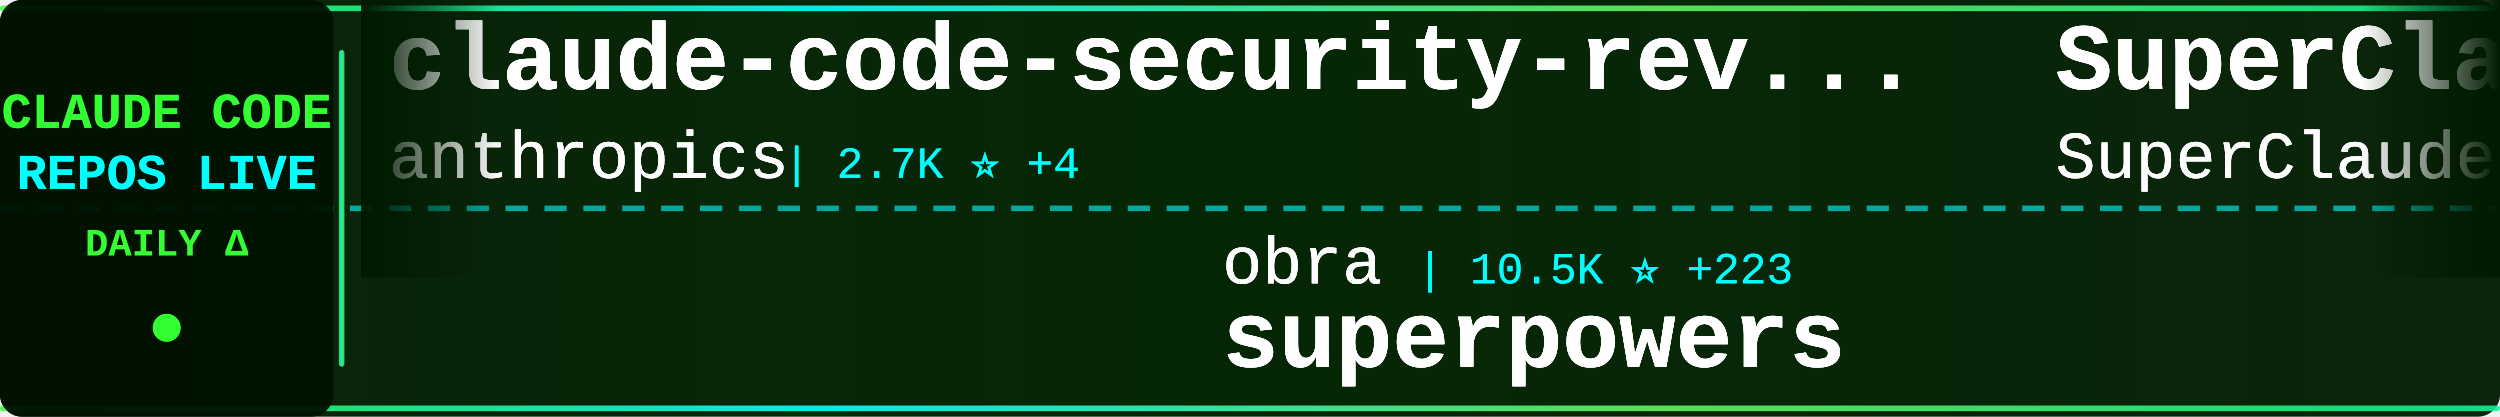
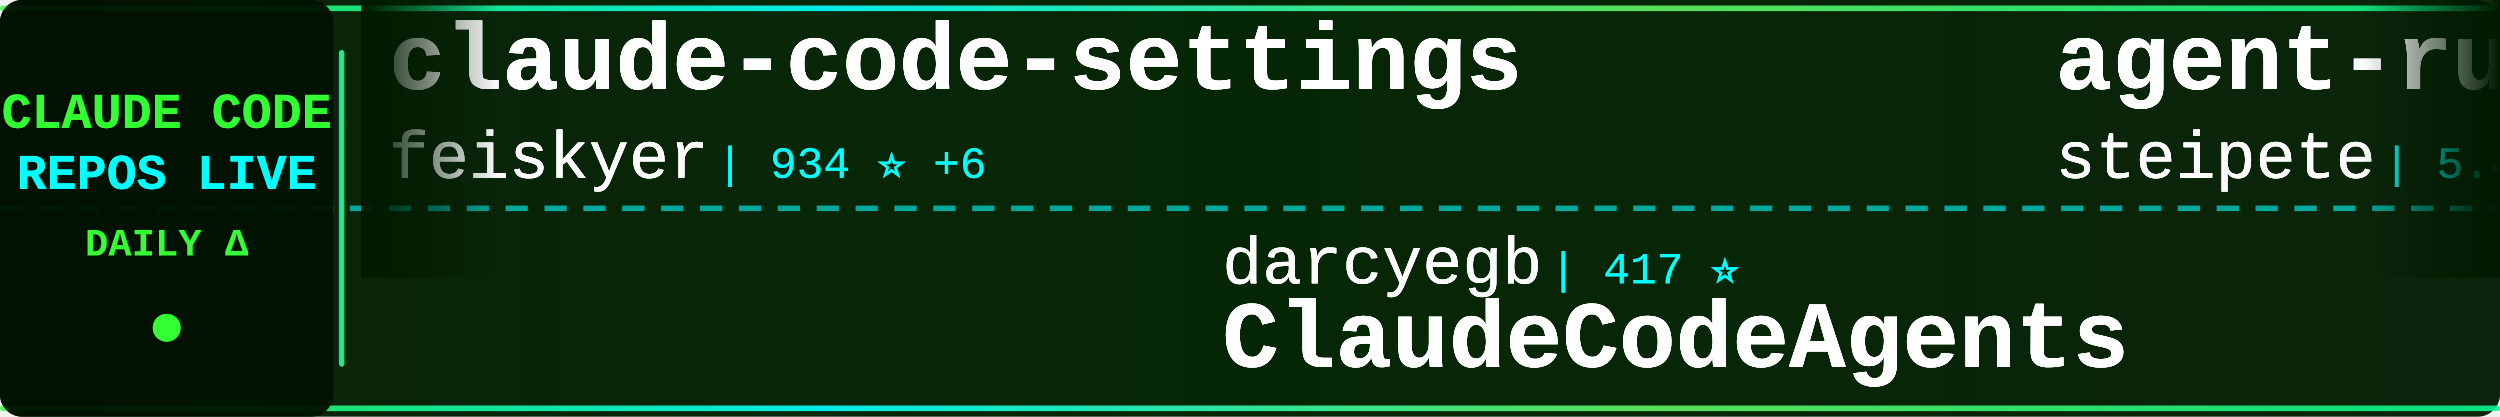
<svg xmlns="http://www.w3.org/2000/svg" width="900" height="150">
  <defs>
    <linearGradient id="tickerBg" x1="0%" y1="0%" x2="100%" y2="0%">
      <stop offset="0%" style="stop-color:#001a00;stop-opacity:0.95" />
      <stop offset="50%" style="stop-color:#002200;stop-opacity:0.98" />
      <stop offset="100%" style="stop-color:#001a00;stop-opacity:0.95" />
    </linearGradient>
    <linearGradient id="borderGrad" x1="0%" y1="0%" x2="100%" y2="0%">
      <stop offset="0%" style="stop-color:#33ff33;stop-opacity:0.85">
        <animate attributeName="stop-opacity" values="0.85;1;0.85" dur="2s" repeatCount="indefinite" />
      </stop>
      <stop offset="33%" style="stop-color:#00ffff;stop-opacity:0.9">
        <animate attributeName="stop-opacity" values="0.9;1;0.9" dur="2.2s" repeatCount="indefinite" />
      </stop>
      <stop offset="66%" style="stop-color:#66ff66;stop-opacity:0.85">
        <animate attributeName="stop-opacity" values="0.85;1;0.85" dur="1.8s" repeatCount="indefinite" />
      </stop>
      <stop offset="100%" style="stop-color:#00ff99;stop-opacity:0.85">
        <animate attributeName="stop-opacity" values="0.85;1;0.85" dur="2s" repeatCount="indefinite" />
      </stop>
    </linearGradient>
    <filter id="textGlow">
      <feGaussianBlur stdDeviation="0.2" result="coloredBlur" />
      <feMerge>
        <feMergeNode in="coloredBlur" />
        <feMergeNode in="SourceGraphic" />
      </feMerge>
    </filter>
    <filter id="metricGlow">
      <feGaussianBlur stdDeviation="0.2" result="coloredBlur" />
      <feMerge>
        <feMergeNode in="coloredBlur" />
        <feMergeNode in="SourceGraphic" />
      </feMerge>
    </filter>
    <linearGradient id="leftFade" x1="0%" y1="0%" x2="100%" y2="0%">
      <stop offset="0%" style="stop-color:#001a00;stop-opacity:1" />
      <stop offset="100%" style="stop-color:#001a00;stop-opacity:0" />
    </linearGradient>
    <linearGradient id="rightFade" x1="0%" y1="0%" x2="100%" y2="0%">
      <stop offset="0%" style="stop-color:#001a00;stop-opacity:0" />
      <stop offset="100%" style="stop-color:#001a00;stop-opacity:1" />
    </linearGradient>
  </defs>
  <rect width="900" height="150" fill="url(#tickerBg)" rx="8" />
  <rect x="0" y="2" width="900" height="2" fill="url(#borderGrad)" rx="1" />
  <rect x="0" y="146" width="900" height="2" fill="url(#borderGrad)" rx="1" />
  <line x1="0" y1="75" x2="900" y2="75" stroke="#00ffff" stroke-width="2" stroke-dasharray="8 6" opacity="0.6" />
  <rect x="0" y="0" width="120" height="150" fill="#001100" opacity="0.95" rx="8" />
  <text x="60" y="46" font-family="'Courier New', monospace" font-size="18" font-weight="bold" fill="#33ff33" text-anchor="middle" filter="url(#textGlow)">
    CLAUDE CODE
  </text>
  <text x="60" y="68" font-family="'Courier New', monospace" font-size="18" font-weight="bold" fill="#00ffff" text-anchor="middle" filter="url(#textGlow)">
    REPOS LIVE
  </text>
  <text x="60" y="92" font-family="'Courier New', monospace" font-size="14" font-weight="bold" fill="#33ff33" text-anchor="middle">
    DAILY Δ
  </text>
  <circle cx="60" cy="118" r="5" fill="#33ff33" filter="url(#metricGlow)">
    <animate attributeName="r" values="4;6;4" dur="1.5s" repeatCount="indefinite" />
    <animate attributeName="opacity" values="0.6;1;0.6" dur="1.5s" repeatCount="indefinite" />
  </circle>
  <rect x="122" y="18" width="2" height="114" fill="url(#borderGrad)" rx="1" />
  <clipPath id="tickerClip">
    <rect x="130" y="0" width="770" height="150" />
  </clipPath>
  <g clip-path="url(#tickerClip)">
    <g id="tickerItems1">
      <animateTransform attributeName="transform" attributeType="XML" type="translate" from="0 0" to="-3000 0" dur="54s" repeatCount="indefinite" />
      <g transform="translate(0, 0)">
-         <text x="140" y="32" font-family="'Courier New', monospace" font-size="34" font-weight="bold" fill="#ffffff" filter="url(#textGlow)">claude-code-security-rev...</text>
-         <text x="140" y="64" font-family="'Courier New', monospace" font-size="24" font-weight="normal" fill="#ffffff" opacity="0.9" filter="url(#textGlow)">anthropics</text>
-         <text x="282" y="64" font-family="'Courier New', monospace" font-size="16" font-weight="normal" fill="#00ffff" opacity="0.95"> | 2.7K ⭐ +4</text>
+         <text x="140" y="32" font-family="'Courier New', monospace" font-size="34" font-weight="bold" fill="#ffffff" filter="url(#textGlow)">claude-code-settings</text>
+         <text x="140" y="64" font-family="'Courier New', monospace" font-size="24" font-weight="normal" fill="#ffffff" opacity="0.9" filter="url(#textGlow)">feiskyer</text>
+         <text x="258" y="64" font-family="'Courier New', monospace" font-size="16" font-weight="normal" fill="#00ffff" opacity="0.95"> | 934 ⭐ +6</text>
      </g>
      <g transform="translate(300, 0)">
-         <text x="140" y="102" font-family="'Courier New', monospace" font-size="24" font-weight="normal" fill="#ffffff" opacity="0.9" filter="url(#textGlow)">obra</text>
-         <text x="210" y="102" font-family="'Courier New', monospace" font-size="16" font-weight="normal" fill="#00ffff" opacity="0.95"> | 10.5K ⭐ +223</text>
-         <text x="140" y="132" font-family="'Courier New', monospace" font-size="34" font-weight="bold" fill="#ffffff" filter="url(#textGlow)">superpowers</text>
+         <text x="140" y="102" font-family="'Courier New', monospace" font-size="24" font-weight="normal" fill="#ffffff" opacity="0.9" filter="url(#textGlow)">darcyegb</text>
+         <text x="258" y="102" font-family="'Courier New', monospace" font-size="16" font-weight="normal" fill="#00ffff" opacity="0.95"> | 417 ⭐</text>
+         <text x="140" y="132" font-family="'Courier New', monospace" font-size="34" font-weight="bold" fill="#ffffff" filter="url(#textGlow)">ClaudeCodeAgents</text>
      </g>
      <g transform="translate(600, 0)">
-         <text x="140" y="32" font-family="'Courier New', monospace" font-size="34" font-weight="bold" fill="#ffffff" filter="url(#textGlow)">SuperClaude_Framework</text>
-         <text x="140" y="64" font-family="'Courier New', monospace" font-size="24" font-weight="normal" fill="#ffffff" opacity="0.9" filter="url(#textGlow)">SuperClaude-Org</text>
-         <text x="342" y="64" font-family="'Courier New', monospace" font-size="16" font-weight="normal" fill="#00ffff" opacity="0.95"> | 19.3K ⭐ +39</text>
+         <text x="140" y="32" font-family="'Courier New', monospace" font-size="34" font-weight="bold" fill="#ffffff" filter="url(#textGlow)">agent-rules</text>
+         <text x="140" y="64" font-family="'Courier New', monospace" font-size="24" font-weight="normal" fill="#ffffff" opacity="0.9" filter="url(#textGlow)">steipete</text>
+         <text x="258" y="64" font-family="'Courier New', monospace" font-size="16" font-weight="normal" fill="#00ffff" opacity="0.95"> | 5.4K ⭐ +10</text>
      </g>
      <g transform="translate(900, 0)">
-         <text x="140" y="102" font-family="'Courier New', monospace" font-size="24" font-weight="normal" fill="#ffffff" opacity="0.9" filter="url(#textGlow)">UfoMiao</text>
-         <text x="246" y="102" font-family="'Courier New', monospace" font-size="16" font-weight="normal" fill="#00ffff" opacity="0.95"> | 4.8K ⭐ +16</text>
-         <text x="140" y="132" font-family="'Courier New', monospace" font-size="34" font-weight="bold" fill="#ffffff" filter="url(#textGlow)">zcf</text>
+         <text x="140" y="102" font-family="'Courier New', monospace" font-size="24" font-weight="normal" fill="#ffffff" opacity="0.9" filter="url(#textGlow)">diet103</text>
+         <text x="246" y="102" font-family="'Courier New', monospace" font-size="16" font-weight="normal" fill="#00ffff" opacity="0.95"> | 7.8K ⭐ +15</text>
+         <text x="140" y="132" font-family="'Courier New', monospace" font-size="34" font-weight="bold" fill="#ffffff" filter="url(#textGlow)">claude-code-infrastructu...</text>
      </g>
      <g transform="translate(1200, 0)">
-         <text x="140" y="32" font-family="'Courier New', monospace" font-size="34" font-weight="bold" fill="#ffffff" filter="url(#textGlow)">claude-code-reverse</text>
-         <text x="140" y="64" font-family="'Courier New', monospace" font-size="24" font-weight="normal" fill="#ffffff" opacity="0.9" filter="url(#textGlow)">Yuyz0112</text>
-         <text x="258" y="64" font-family="'Courier New', monospace" font-size="16" font-weight="normal" fill="#00ffff" opacity="0.95"> | 1.8K ⭐ +5</text>
+         <text x="140" y="32" font-family="'Courier New', monospace" font-size="34" font-weight="bold" fill="#ffffff" filter="url(#textGlow)">claude-code-source-code-...</text>
+         <text x="140" y="64" font-family="'Courier New', monospace" font-size="24" font-weight="normal" fill="#ffffff" opacity="0.9" filter="url(#textGlow)">ghuntley</text>
+         <text x="258" y="64" font-family="'Courier New', monospace" font-size="16" font-weight="normal" fill="#00ffff" opacity="0.95"> | 760 ⭐ +2</text>
      </g>
      <g transform="translate(1500, 0)">
-         <text x="140" y="102" font-family="'Courier New', monospace" font-size="24" font-weight="normal" fill="#ffffff" opacity="0.9" filter="url(#textGlow)">1rgs</text>
-         <text x="210" y="102" font-family="'Courier New', monospace" font-size="16" font-weight="normal" fill="#00ffff" opacity="0.95"> | 2.6K ⭐ +7</text>
-         <text x="140" y="132" font-family="'Courier New', monospace" font-size="34" font-weight="bold" fill="#ffffff" filter="url(#textGlow)">claude-code-proxy</text>
+         <text x="140" y="102" font-family="'Courier New', monospace" font-size="24" font-weight="normal" fill="#ffffff" opacity="0.9" filter="url(#textGlow)">superdesigndev</text>
+         <text x="330" y="102" font-family="'Courier New', monospace" font-size="16" font-weight="normal" fill="#00ffff" opacity="0.95"> | 5.6K ⭐ +4</text>
+         <text x="140" y="132" font-family="'Courier New', monospace" font-size="34" font-weight="bold" fill="#ffffff" filter="url(#textGlow)">superdesign</text>
      </g>
      <g transform="translate(1800, 0)">
-         <text x="140" y="32" font-family="'Courier New', monospace" font-size="34" font-weight="bold" fill="#ffffff" filter="url(#textGlow)">cc</text>
-         <text x="140" y="64" font-family="'Courier New', monospace" font-size="24" font-weight="normal" fill="#ffffff" opacity="0.9" filter="url(#textGlow)">kn1026</text>
-         <text x="234" y="64" font-family="'Courier New', monospace" font-size="16" font-weight="normal" fill="#00ffff" opacity="0.95"> | 697 ⭐</text>
+         <text x="140" y="32" font-family="'Courier New', monospace" font-size="34" font-weight="bold" fill="#ffffff" filter="url(#textGlow)">claude-task-master</text>
+         <text x="140" y="64" font-family="'Courier New', monospace" font-size="24" font-weight="normal" fill="#ffffff" opacity="0.9" filter="url(#textGlow)">eyaltoledano</text>
+         <text x="306" y="64" font-family="'Courier New', monospace" font-size="16" font-weight="normal" fill="#00ffff" opacity="0.95"> | 24.4K ⭐ +14</text>
      </g>
      <g transform="translate(2100, 0)">
-         <text x="140" y="102" font-family="'Courier New', monospace" font-size="24" font-weight="normal" fill="#ffffff" opacity="0.9" filter="url(#textGlow)">VoltAgent</text>
-         <text x="270" y="102" font-family="'Courier New', monospace" font-size="16" font-weight="normal" fill="#00ffff" opacity="0.95"> | 6.0K ⭐ +51</text>
-         <text x="140" y="132" font-family="'Courier New', monospace" font-size="34" font-weight="bold" fill="#ffffff" filter="url(#textGlow)">awesome-claude-code-suba...</text>
+         <text x="140" y="102" font-family="'Courier New', monospace" font-size="24" font-weight="normal" fill="#ffffff" opacity="0.9" filter="url(#textGlow)">anthropics</text>
+         <text x="282" y="102" font-family="'Courier New', monospace" font-size="16" font-weight="normal" fill="#00ffff" opacity="0.95"> | 536 ⭐</text>
+         <text x="140" y="132" font-family="'Courier New', monospace" font-size="34" font-weight="bold" fill="#ffffff" filter="url(#textGlow)">claude-code-base-action</text>
      </g>
      <g transform="translate(2400, 0)">
-         <text x="140" y="32" font-family="'Courier New', monospace" font-size="34" font-weight="bold" fill="#ffffff" filter="url(#textGlow)">claude-code-webui</text>
-         <text x="140" y="64" font-family="'Courier New', monospace" font-size="24" font-weight="normal" fill="#ffffff" opacity="0.9" filter="url(#textGlow)">sugyan</text>
-         <text x="234" y="64" font-family="'Courier New', monospace" font-size="16" font-weight="normal" fill="#00ffff" opacity="0.95"> | 754 ⭐</text>
+         <text x="140" y="32" font-family="'Courier New', monospace" font-size="34" font-weight="bold" fill="#ffffff" filter="url(#textGlow)">analysis_claude_code</text>
+         <text x="140" y="64" font-family="'Courier New', monospace" font-size="24" font-weight="normal" fill="#ffffff" opacity="0.9" filter="url(#textGlow)">shareAI-lab</text>
+         <text x="294" y="64" font-family="'Courier New', monospace" font-size="16" font-weight="normal" fill="#00ffff" opacity="0.95"> | 11.7K ⭐ +10</text>
      </g>
      <g transform="translate(2700, 0)">
-         <text x="140" y="102" font-family="'Courier New', monospace" font-size="24" font-weight="normal" fill="#ffffff" opacity="0.9" filter="url(#textGlow)">coleam00</text>
-         <text x="258" y="102" font-family="'Courier New', monospace" font-size="16" font-weight="normal" fill="#00ffff" opacity="0.95"> | 11.9K ⭐ +11</text>
-         <text x="140" y="132" font-family="'Courier New', monospace" font-size="34" font-weight="bold" fill="#ffffff" filter="url(#textGlow)">context-engineering-intr...</text>
+         <text x="140" y="102" font-family="'Courier New', monospace" font-size="24" font-weight="normal" fill="#ffffff" opacity="0.9" filter="url(#textGlow)">Dicklesworthstone</text>
+         <text x="366" y="102" font-family="'Courier New', monospace" font-size="16" font-weight="normal" fill="#00ffff" opacity="0.95"> | 601 ⭐</text>
+         <text x="140" y="132" font-family="'Courier New', monospace" font-size="34" font-weight="bold" fill="#ffffff" filter="url(#textGlow)">claude_code_agent_farm</text>
      </g>
    </g>
    <g id="tickerItems2">
      <animateTransform attributeName="transform" attributeType="XML" type="translate" from="3000 0" to="0 0" dur="54s" repeatCount="indefinite" />
      <g transform="translate(0, 0)">
-         <text x="140" y="32" font-family="'Courier New', monospace" font-size="34" font-weight="bold" fill="#ffffff" filter="url(#textGlow)">claude-code-security-rev...</text>
-         <text x="140" y="64" font-family="'Courier New', monospace" font-size="24" font-weight="normal" fill="#ffffff" opacity="0.9" filter="url(#textGlow)">anthropics</text>
-         <text x="282" y="64" font-family="'Courier New', monospace" font-size="16" font-weight="normal" fill="#00ffff" opacity="0.95"> | 2.7K ⭐ +4</text>
+         <text x="140" y="32" font-family="'Courier New', monospace" font-size="34" font-weight="bold" fill="#ffffff" filter="url(#textGlow)">claude-code-settings</text>
+         <text x="140" y="64" font-family="'Courier New', monospace" font-size="24" font-weight="normal" fill="#ffffff" opacity="0.9" filter="url(#textGlow)">feiskyer</text>
+         <text x="258" y="64" font-family="'Courier New', monospace" font-size="16" font-weight="normal" fill="#00ffff" opacity="0.95"> | 934 ⭐ +6</text>
      </g>
      <g transform="translate(300, 0)">
-         <text x="140" y="102" font-family="'Courier New', monospace" font-size="24" font-weight="normal" fill="#ffffff" opacity="0.9" filter="url(#textGlow)">obra</text>
-         <text x="210" y="102" font-family="'Courier New', monospace" font-size="16" font-weight="normal" fill="#00ffff" opacity="0.95"> | 10.5K ⭐ +223</text>
-         <text x="140" y="132" font-family="'Courier New', monospace" font-size="34" font-weight="bold" fill="#ffffff" filter="url(#textGlow)">superpowers</text>
+         <text x="140" y="102" font-family="'Courier New', monospace" font-size="24" font-weight="normal" fill="#ffffff" opacity="0.9" filter="url(#textGlow)">darcyegb</text>
+         <text x="258" y="102" font-family="'Courier New', monospace" font-size="16" font-weight="normal" fill="#00ffff" opacity="0.95"> | 417 ⭐</text>
+         <text x="140" y="132" font-family="'Courier New', monospace" font-size="34" font-weight="bold" fill="#ffffff" filter="url(#textGlow)">ClaudeCodeAgents</text>
      </g>
      <g transform="translate(600, 0)">
-         <text x="140" y="32" font-family="'Courier New', monospace" font-size="34" font-weight="bold" fill="#ffffff" filter="url(#textGlow)">SuperClaude_Framework</text>
-         <text x="140" y="64" font-family="'Courier New', monospace" font-size="24" font-weight="normal" fill="#ffffff" opacity="0.9" filter="url(#textGlow)">SuperClaude-Org</text>
-         <text x="342" y="64" font-family="'Courier New', monospace" font-size="16" font-weight="normal" fill="#00ffff" opacity="0.95"> | 19.3K ⭐ +39</text>
+         <text x="140" y="32" font-family="'Courier New', monospace" font-size="34" font-weight="bold" fill="#ffffff" filter="url(#textGlow)">agent-rules</text>
+         <text x="140" y="64" font-family="'Courier New', monospace" font-size="24" font-weight="normal" fill="#ffffff" opacity="0.9" filter="url(#textGlow)">steipete</text>
+         <text x="258" y="64" font-family="'Courier New', monospace" font-size="16" font-weight="normal" fill="#00ffff" opacity="0.95"> | 5.4K ⭐ +10</text>
      </g>
      <g transform="translate(900, 0)">
-         <text x="140" y="102" font-family="'Courier New', monospace" font-size="24" font-weight="normal" fill="#ffffff" opacity="0.9" filter="url(#textGlow)">UfoMiao</text>
-         <text x="246" y="102" font-family="'Courier New', monospace" font-size="16" font-weight="normal" fill="#00ffff" opacity="0.95"> | 4.8K ⭐ +16</text>
-         <text x="140" y="132" font-family="'Courier New', monospace" font-size="34" font-weight="bold" fill="#ffffff" filter="url(#textGlow)">zcf</text>
+         <text x="140" y="102" font-family="'Courier New', monospace" font-size="24" font-weight="normal" fill="#ffffff" opacity="0.9" filter="url(#textGlow)">diet103</text>
+         <text x="246" y="102" font-family="'Courier New', monospace" font-size="16" font-weight="normal" fill="#00ffff" opacity="0.95"> | 7.8K ⭐ +15</text>
+         <text x="140" y="132" font-family="'Courier New', monospace" font-size="34" font-weight="bold" fill="#ffffff" filter="url(#textGlow)">claude-code-infrastructu...</text>
      </g>
      <g transform="translate(1200, 0)">
-         <text x="140" y="32" font-family="'Courier New', monospace" font-size="34" font-weight="bold" fill="#ffffff" filter="url(#textGlow)">claude-code-reverse</text>
-         <text x="140" y="64" font-family="'Courier New', monospace" font-size="24" font-weight="normal" fill="#ffffff" opacity="0.9" filter="url(#textGlow)">Yuyz0112</text>
-         <text x="258" y="64" font-family="'Courier New', monospace" font-size="16" font-weight="normal" fill="#00ffff" opacity="0.95"> | 1.8K ⭐ +5</text>
+         <text x="140" y="32" font-family="'Courier New', monospace" font-size="34" font-weight="bold" fill="#ffffff" filter="url(#textGlow)">claude-code-source-code-...</text>
+         <text x="140" y="64" font-family="'Courier New', monospace" font-size="24" font-weight="normal" fill="#ffffff" opacity="0.9" filter="url(#textGlow)">ghuntley</text>
+         <text x="258" y="64" font-family="'Courier New', monospace" font-size="16" font-weight="normal" fill="#00ffff" opacity="0.95"> | 760 ⭐ +2</text>
      </g>
      <g transform="translate(1500, 0)">
-         <text x="140" y="102" font-family="'Courier New', monospace" font-size="24" font-weight="normal" fill="#ffffff" opacity="0.9" filter="url(#textGlow)">1rgs</text>
-         <text x="210" y="102" font-family="'Courier New', monospace" font-size="16" font-weight="normal" fill="#00ffff" opacity="0.95"> | 2.6K ⭐ +7</text>
-         <text x="140" y="132" font-family="'Courier New', monospace" font-size="34" font-weight="bold" fill="#ffffff" filter="url(#textGlow)">claude-code-proxy</text>
+         <text x="140" y="102" font-family="'Courier New', monospace" font-size="24" font-weight="normal" fill="#ffffff" opacity="0.9" filter="url(#textGlow)">superdesigndev</text>
+         <text x="330" y="102" font-family="'Courier New', monospace" font-size="16" font-weight="normal" fill="#00ffff" opacity="0.95"> | 5.6K ⭐ +4</text>
+         <text x="140" y="132" font-family="'Courier New', monospace" font-size="34" font-weight="bold" fill="#ffffff" filter="url(#textGlow)">superdesign</text>
      </g>
      <g transform="translate(1800, 0)">
-         <text x="140" y="32" font-family="'Courier New', monospace" font-size="34" font-weight="bold" fill="#ffffff" filter="url(#textGlow)">cc</text>
-         <text x="140" y="64" font-family="'Courier New', monospace" font-size="24" font-weight="normal" fill="#ffffff" opacity="0.9" filter="url(#textGlow)">kn1026</text>
-         <text x="234" y="64" font-family="'Courier New', monospace" font-size="16" font-weight="normal" fill="#00ffff" opacity="0.95"> | 697 ⭐</text>
+         <text x="140" y="32" font-family="'Courier New', monospace" font-size="34" font-weight="bold" fill="#ffffff" filter="url(#textGlow)">claude-task-master</text>
+         <text x="140" y="64" font-family="'Courier New', monospace" font-size="24" font-weight="normal" fill="#ffffff" opacity="0.9" filter="url(#textGlow)">eyaltoledano</text>
+         <text x="306" y="64" font-family="'Courier New', monospace" font-size="16" font-weight="normal" fill="#00ffff" opacity="0.95"> | 24.4K ⭐ +14</text>
      </g>
      <g transform="translate(2100, 0)">
-         <text x="140" y="102" font-family="'Courier New', monospace" font-size="24" font-weight="normal" fill="#ffffff" opacity="0.9" filter="url(#textGlow)">VoltAgent</text>
-         <text x="270" y="102" font-family="'Courier New', monospace" font-size="16" font-weight="normal" fill="#00ffff" opacity="0.95"> | 6.0K ⭐ +51</text>
-         <text x="140" y="132" font-family="'Courier New', monospace" font-size="34" font-weight="bold" fill="#ffffff" filter="url(#textGlow)">awesome-claude-code-suba...</text>
+         <text x="140" y="102" font-family="'Courier New', monospace" font-size="24" font-weight="normal" fill="#ffffff" opacity="0.9" filter="url(#textGlow)">anthropics</text>
+         <text x="282" y="102" font-family="'Courier New', monospace" font-size="16" font-weight="normal" fill="#00ffff" opacity="0.95"> | 536 ⭐</text>
+         <text x="140" y="132" font-family="'Courier New', monospace" font-size="34" font-weight="bold" fill="#ffffff" filter="url(#textGlow)">claude-code-base-action</text>
      </g>
      <g transform="translate(2400, 0)">
-         <text x="140" y="32" font-family="'Courier New', monospace" font-size="34" font-weight="bold" fill="#ffffff" filter="url(#textGlow)">claude-code-webui</text>
-         <text x="140" y="64" font-family="'Courier New', monospace" font-size="24" font-weight="normal" fill="#ffffff" opacity="0.9" filter="url(#textGlow)">sugyan</text>
-         <text x="234" y="64" font-family="'Courier New', monospace" font-size="16" font-weight="normal" fill="#00ffff" opacity="0.95"> | 754 ⭐</text>
+         <text x="140" y="32" font-family="'Courier New', monospace" font-size="34" font-weight="bold" fill="#ffffff" filter="url(#textGlow)">analysis_claude_code</text>
+         <text x="140" y="64" font-family="'Courier New', monospace" font-size="24" font-weight="normal" fill="#ffffff" opacity="0.9" filter="url(#textGlow)">shareAI-lab</text>
+         <text x="294" y="64" font-family="'Courier New', monospace" font-size="16" font-weight="normal" fill="#00ffff" opacity="0.95"> | 11.7K ⭐ +10</text>
      </g>
      <g transform="translate(2700, 0)">
-         <text x="140" y="102" font-family="'Courier New', monospace" font-size="24" font-weight="normal" fill="#ffffff" opacity="0.9" filter="url(#textGlow)">coleam00</text>
-         <text x="258" y="102" font-family="'Courier New', monospace" font-size="16" font-weight="normal" fill="#00ffff" opacity="0.95"> | 11.9K ⭐ +11</text>
-         <text x="140" y="132" font-family="'Courier New', monospace" font-size="34" font-weight="bold" fill="#ffffff" filter="url(#textGlow)">context-engineering-intr...</text>
+         <text x="140" y="102" font-family="'Courier New', monospace" font-size="24" font-weight="normal" fill="#ffffff" opacity="0.9" filter="url(#textGlow)">Dicklesworthstone</text>
+         <text x="366" y="102" font-family="'Courier New', monospace" font-size="16" font-weight="normal" fill="#00ffff" opacity="0.95"> | 601 ⭐</text>
+         <text x="140" y="132" font-family="'Courier New', monospace" font-size="34" font-weight="bold" fill="#ffffff" filter="url(#textGlow)">claude_code_agent_farm</text>
      </g>
    </g>
  </g>
  <rect x="130" y="0" width="50" height="100" fill="url(#leftFade)" />
  <rect x="850" y="0" width="50" height="100" fill="url(#rightFade)" />
</svg>
